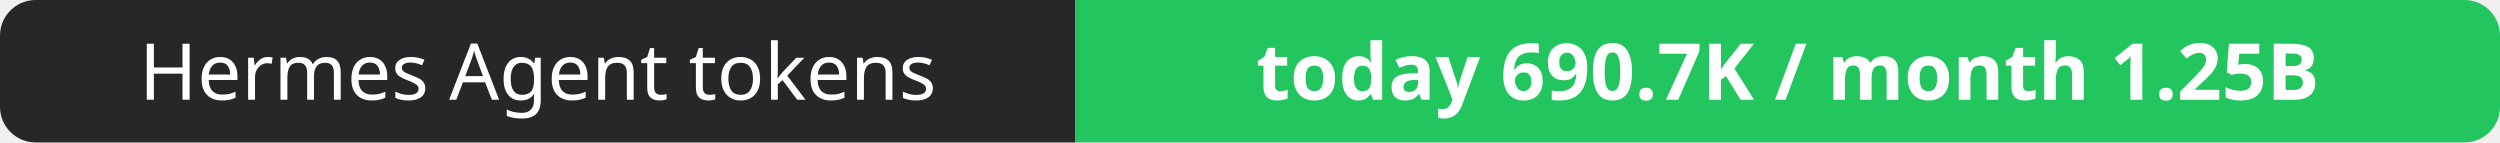
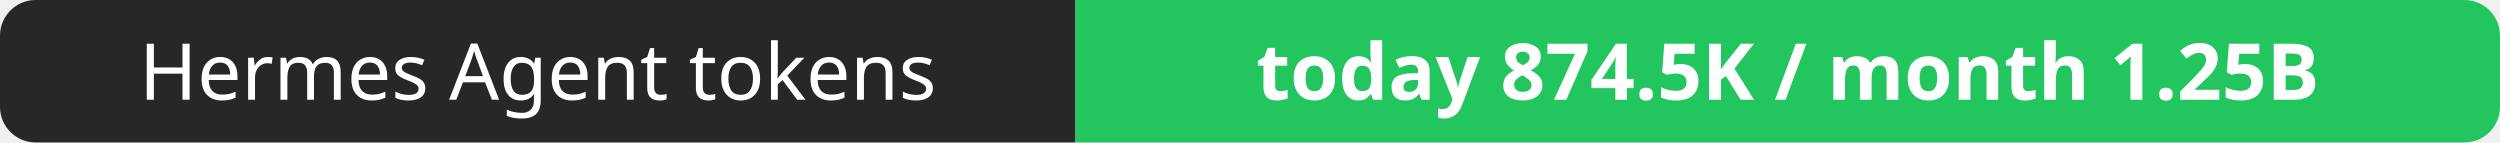
- <svg xmlns="http://www.w3.org/2000/svg" width="351" height="20" role="img" aria-label="Hermes Agent tokens: today 690.7K / month 1.25B">
+ <svg xmlns="http://www.w3.org/2000/svg" width="351" height="20" role="img" aria-label="Hermes Agent tokens: today 874.5K / month 1.25B">
  <clipPath id="r">
    <rect width="351" height="20" rx="5" fill="#fff" />
  </clipPath>
  <g clip-path="url(#r)">
    <rect width="151" height="20" fill="#27272a" />
    <rect x="151" width="200" height="20" fill="#22c55e" />
  </g>
  <g fill="#fff" text-anchor="middle" font-family="Verdana,Geneva,sans-serif" font-size="11">
    <text x="75.5" y="14">Hermes Agent tokens</text>
-     <text x="251.0" y="14" font-weight="700">today 690.7K / month 1.25B</text>
+     <text x="251.0" y="14" font-weight="700">today 874.5K / month 1.25B</text>
  </g>
</svg>
